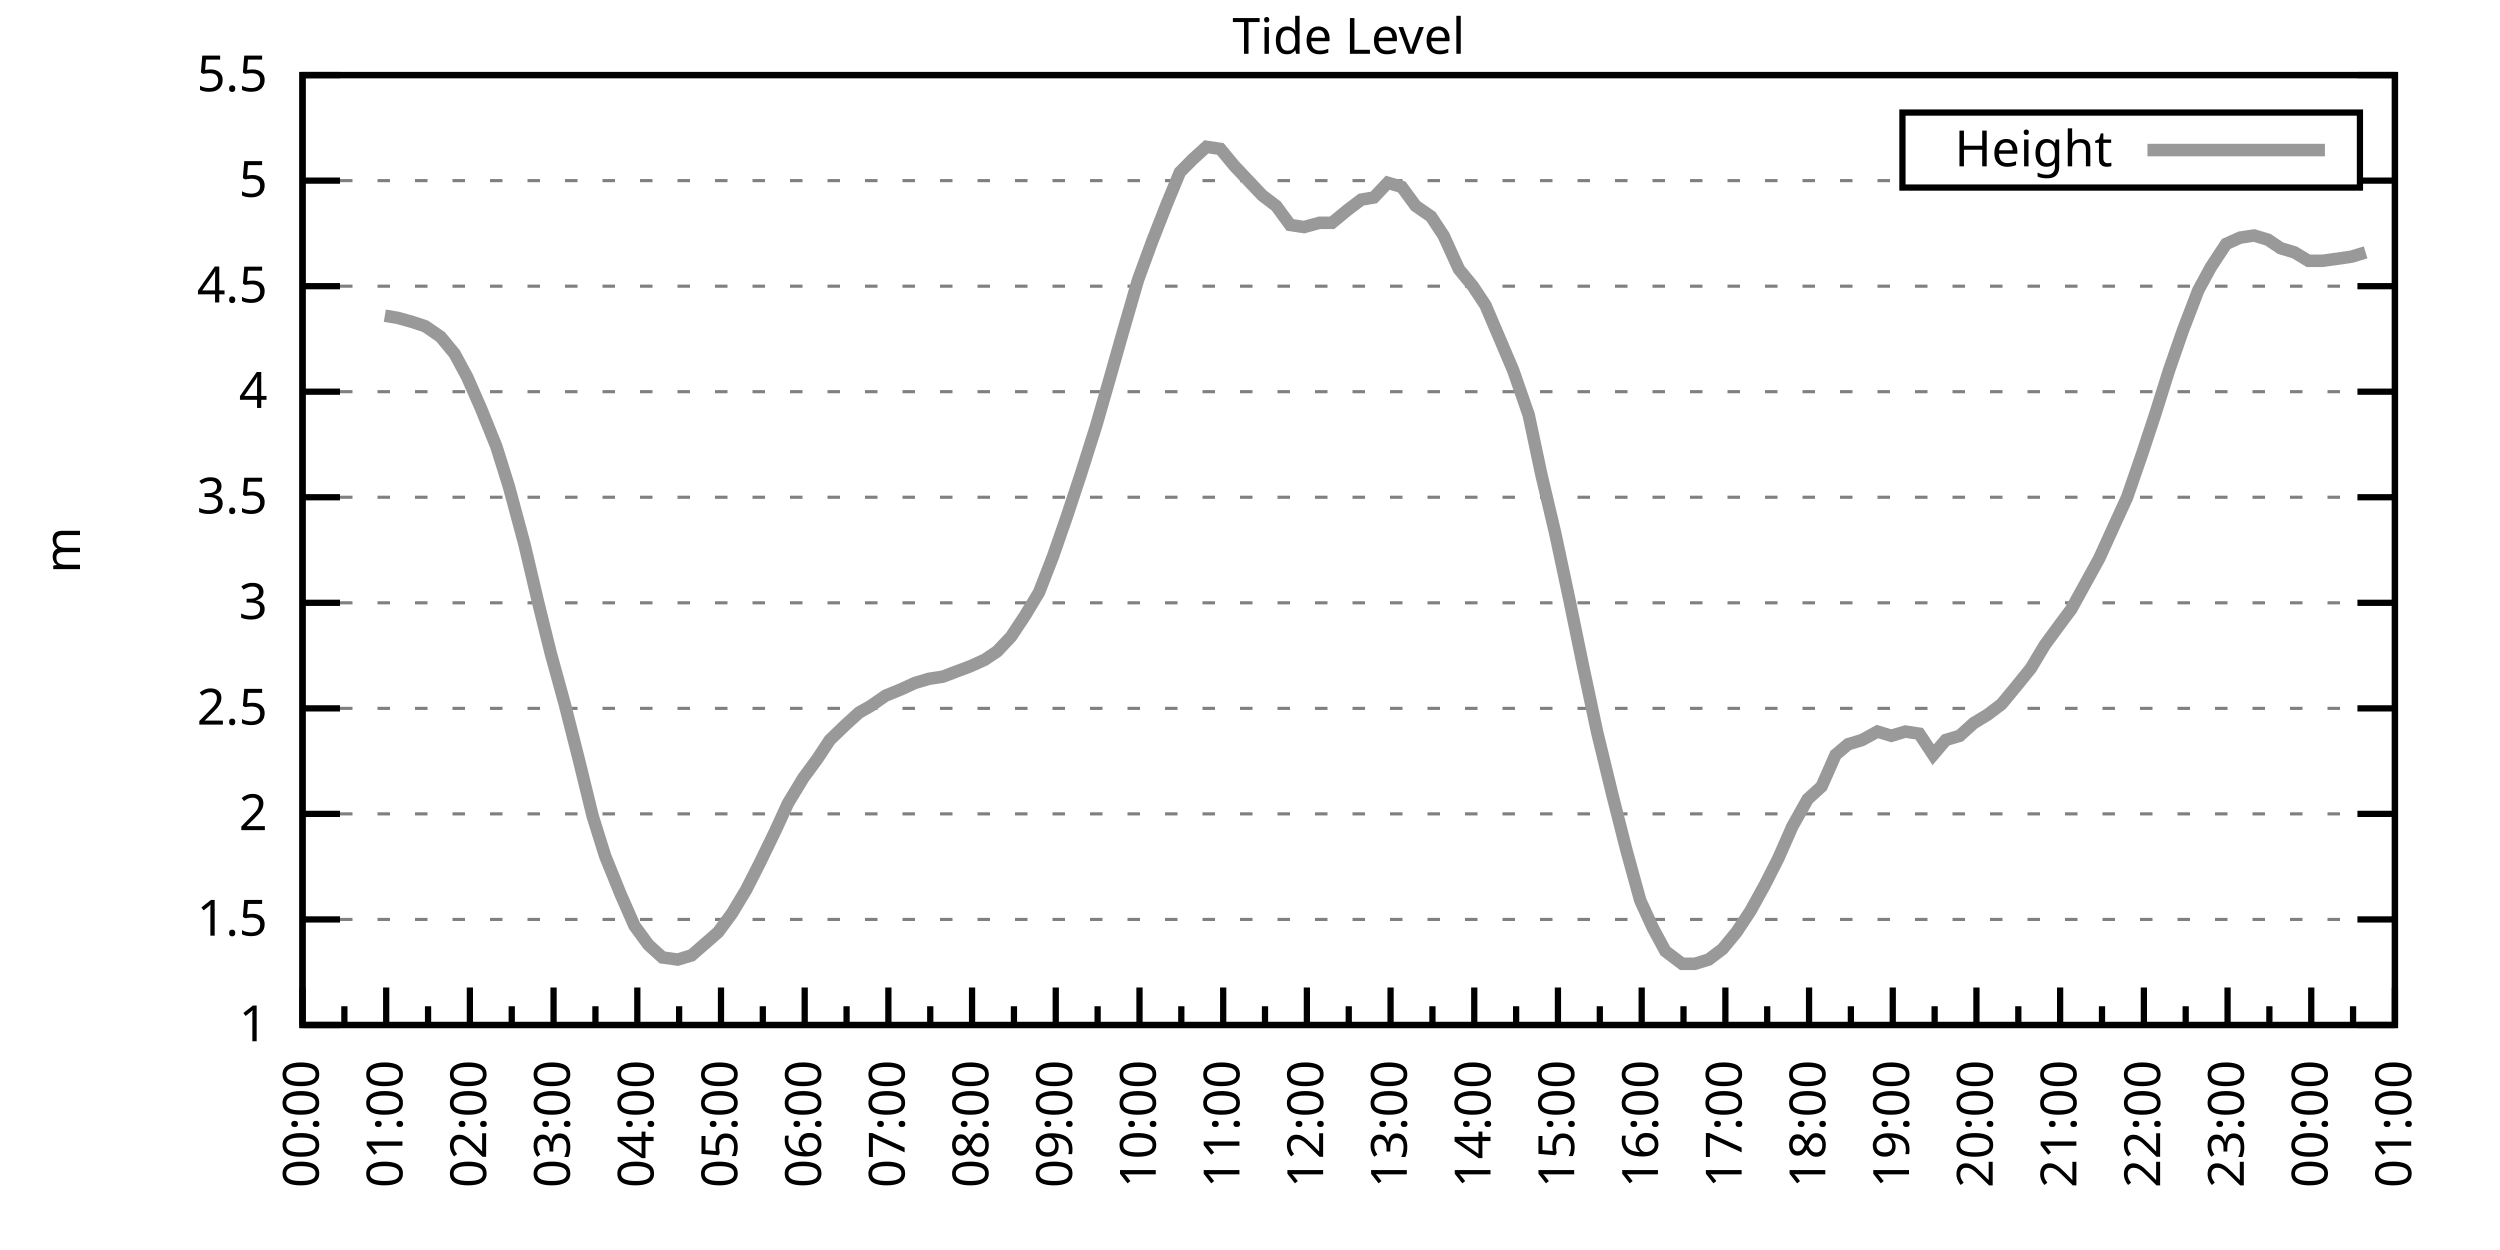
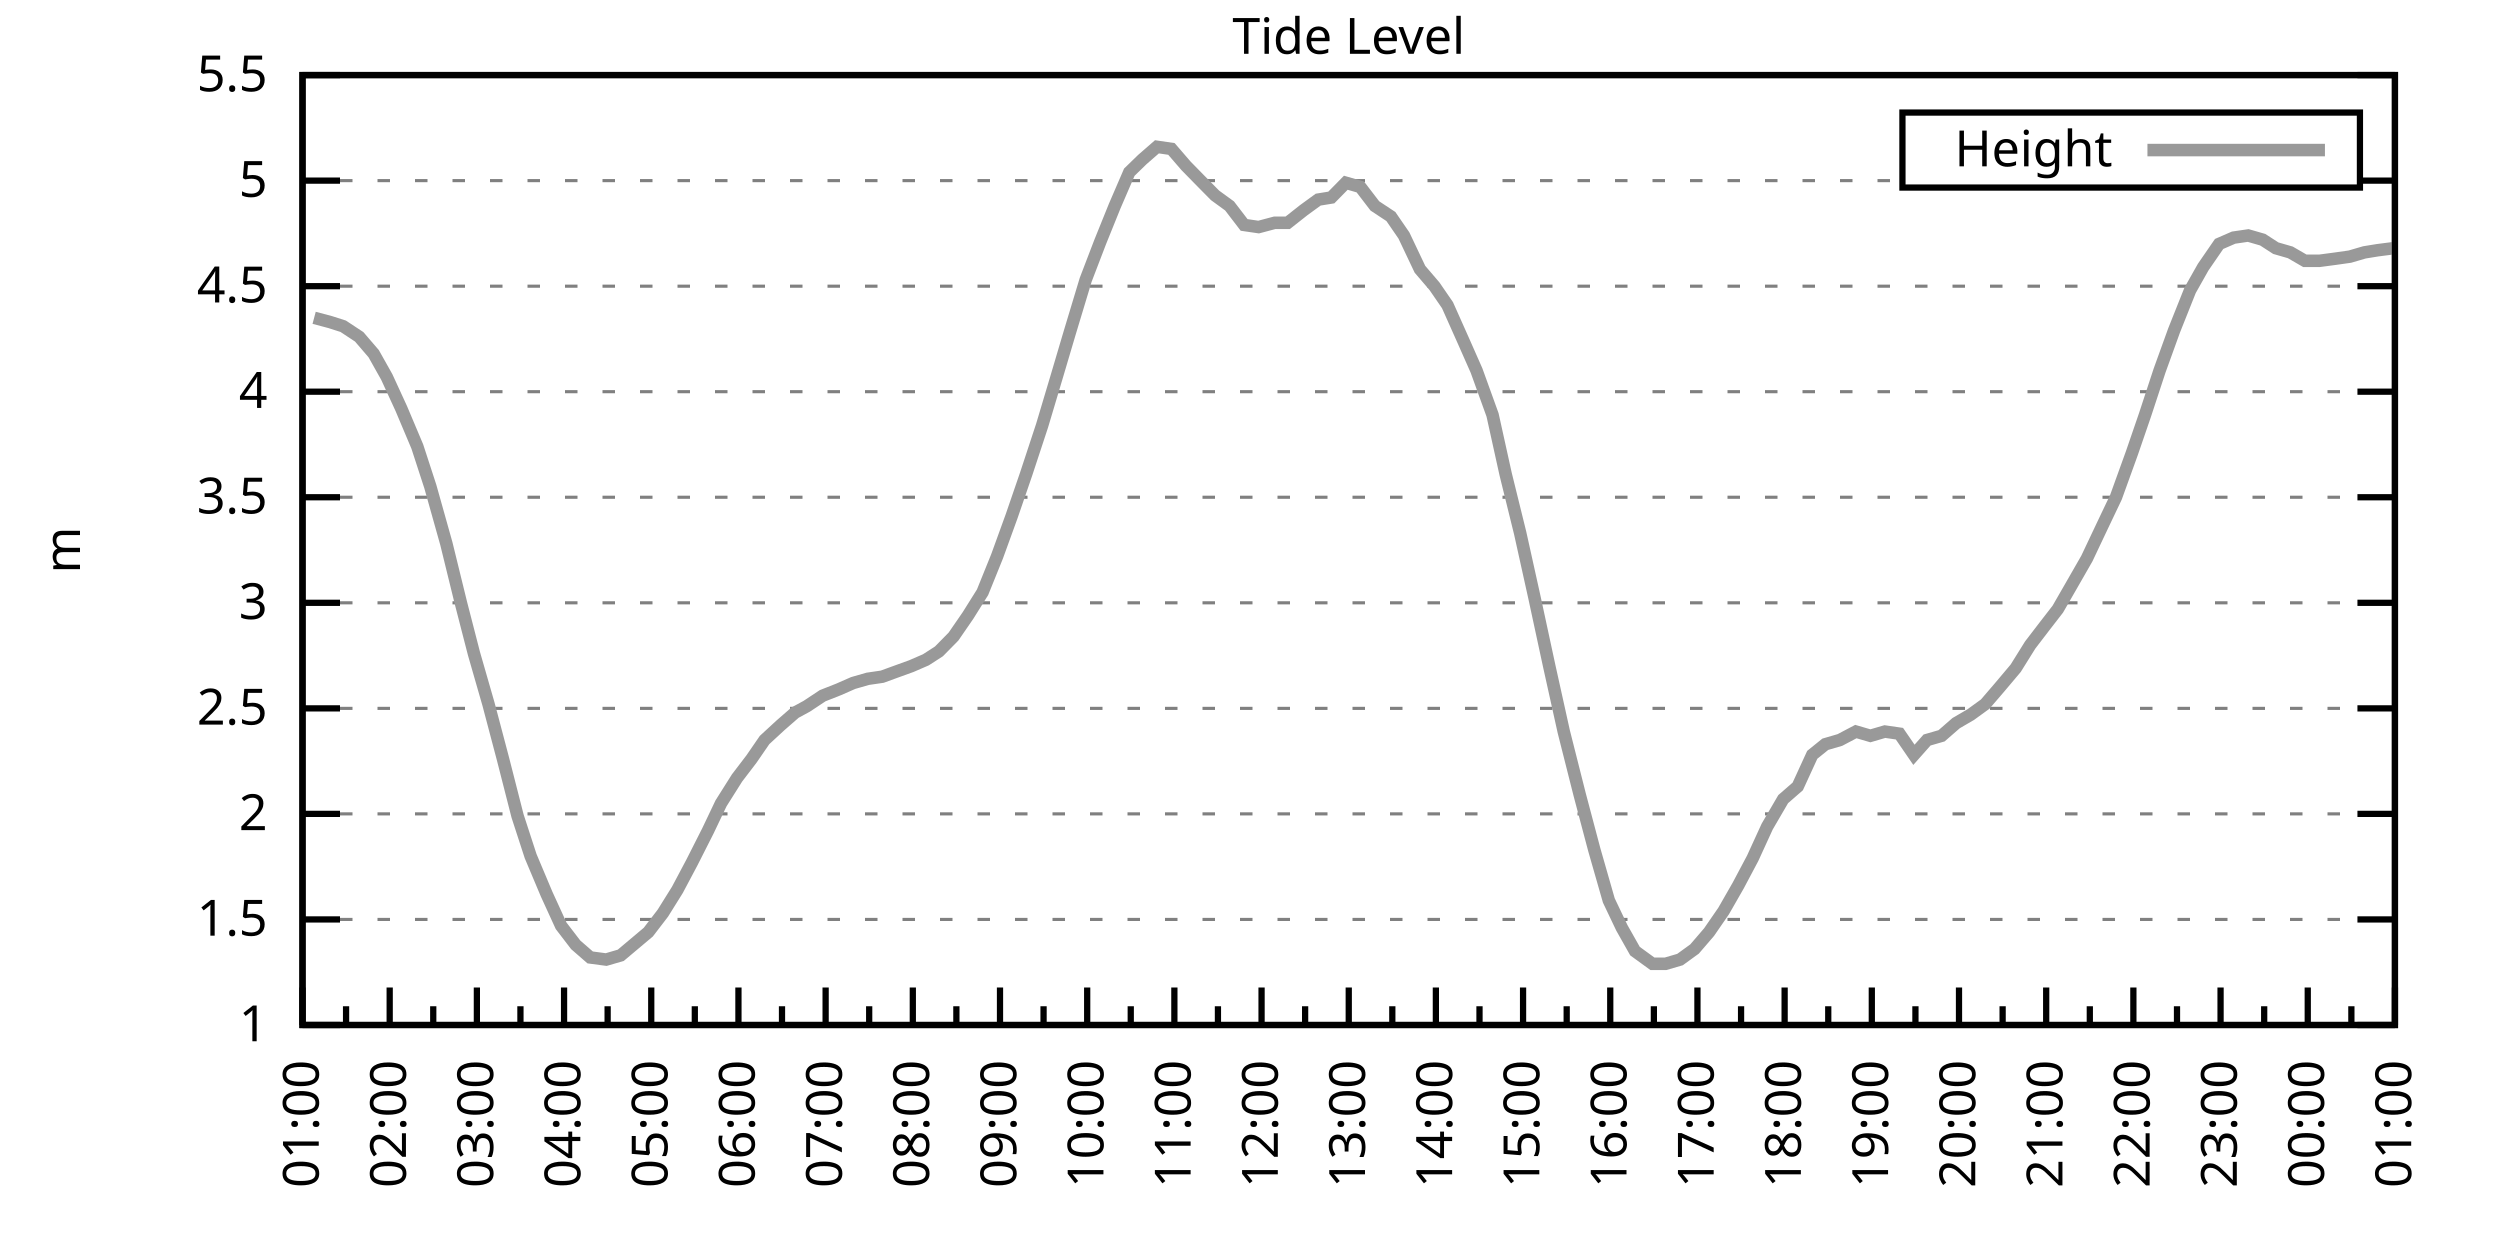
<svg xmlns="http://www.w3.org/2000/svg" xmlns:xlink="http://www.w3.org/1999/xlink" width="400" height="200" viewBox="0 0 400 200">
  <g id="gnuplot_canvas">
    <rect x="0" y="0" width="400" height="200" fill="none" />
    <defs>
      <circle id="gpDot" r="0.5" stroke-width="0.5" stroke="currentColor" />
      <path id="gpPt0" stroke-width="0.333" stroke="currentColor" d="M-1,0 h2 M0,-1 v2" />
      <path id="gpPt1" stroke-width="0.333" stroke="currentColor" d="M-1,-1 L1,1 M1,-1 L-1,1" />
      <path id="gpPt2" stroke-width="0.333" stroke="currentColor" d="M-1,0 L1,0 M0,-1 L0,1 M-1,-1 L1,1 M-1,1 L1,-1" />
      <rect id="gpPt3" stroke-width="0.333" stroke="currentColor" x="-1" y="-1" width="2" height="2" />
      <rect id="gpPt4" stroke-width="0.333" stroke="currentColor" fill="currentColor" x="-1" y="-1" width="2" height="2" />
      <circle id="gpPt5" stroke-width="0.333" stroke="currentColor" cx="0" cy="0" r="1" />
      <use xlink:href="#gpPt5" id="gpPt6" fill="currentColor" stroke="none" />
      <path id="gpPt7" stroke-width="0.333" stroke="currentColor" d="M0,-1.33 L-1.33,0.67 L1.33,0.67 z" />
      <use xlink:href="#gpPt7" id="gpPt8" fill="currentColor" stroke="none" />
      <use xlink:href="#gpPt7" id="gpPt9" stroke="currentColor" transform="rotate(180)" />
      <use xlink:href="#gpPt9" id="gpPt10" fill="currentColor" stroke="none" />
      <use xlink:href="#gpPt3" id="gpPt11" stroke="currentColor" transform="rotate(45)" />
      <use xlink:href="#gpPt11" id="gpPt12" fill="currentColor" stroke="none" />
      <path id="gpPt13" stroke-width="0.333" stroke="currentColor" d="M0,1.330 L1.265,0.411 L0.782,-1.067 L-0.782,-1.076 L-1.265,0.411 z" />
      <use xlink:href="#gpPt13" id="gpPt14" fill="currentColor" stroke="none" />
      <filter id="textbox" filterUnits="objectBoundingBox" x="0" y="0" height="1" width="1">
        <feFlood flood-color="white" flood-opacity="1" result="bgnd" />
        <feComposite in="SourceGraphic" in2="bgnd" operator="atop" />
      </filter>
      <filter id="greybox" filterUnits="objectBoundingBox" x="0" y="0" height="1" width="1">
        <feFlood flood-color="lightgrey" flood-opacity="1" result="grey" />
        <feComposite in="SourceGraphic" in2="grey" operator="atop" />
      </filter>
    </defs>
    <g fill="none" color="white" stroke="currentColor" stroke-width="1.00" stroke-linecap="butt" stroke-linejoin="miter">
</g>
    <g fill="none" color="black" stroke="currentColor" stroke-width="1.00" stroke-linecap="butt" stroke-linejoin="miter">
      <g stroke="none" shape-rendering="crispEdges">
        <polygon fill="rgb(255, 255, 255)" points="48.40,164.00 383.18,164.00 383.18,12.02 48.40,12.02 " />
      </g>
    </g>
    <g fill="none" color="black" stroke="currentColor" stroke-width="1.00" stroke-linecap="butt" stroke-linejoin="miter">
</g>
    <g fill="none" color="black" stroke="black" stroke-width="0.50" stroke-linecap="butt" stroke-linejoin="miter">
</g>
    <g fill="none" color="gray" stroke="currentColor" stroke-width="0.50" stroke-linecap="butt" stroke-linejoin="miter">
      <path stroke="gray" stroke-dasharray="2,4" class="gridline" d="M48.40,164.00 L383.19,164.00  " />
    </g>
    <g fill="none" color="gray" stroke="gray" stroke-width="1.00" stroke-linecap="butt" stroke-linejoin="miter">
</g>
    <g fill="none" color="black" stroke="currentColor" stroke-width="1.00" stroke-linecap="butt" stroke-linejoin="miter">
      <path stroke="black" d="M48.40,164.00 L54.40,164.00 M383.19,164.00 L377.19,164.00  " />
      <g transform="translate(42.80,166.60)" stroke="none" fill="black" font-family="Sans" font-size="8.00" text-anchor="end">
        <text>
          <tspan font-family="Sans"> 1</tspan>
        </text>
      </g>
    </g>
    <g fill="none" color="black" stroke="currentColor" stroke-width="1.00" stroke-linecap="butt" stroke-linejoin="miter">
</g>
    <g fill="none" color="black" stroke="black" stroke-width="0.50" stroke-linecap="butt" stroke-linejoin="miter">
</g>
    <g fill="none" color="gray" stroke="currentColor" stroke-width="0.50" stroke-linecap="butt" stroke-linejoin="miter">
      <path stroke="gray" stroke-dasharray="2,4" class="gridline" d="M48.40,147.11 L383.19,147.11  " />
    </g>
    <g fill="none" color="gray" stroke="gray" stroke-width="1.00" stroke-linecap="butt" stroke-linejoin="miter">
</g>
    <g fill="none" color="black" stroke="currentColor" stroke-width="1.00" stroke-linecap="butt" stroke-linejoin="miter">
      <path stroke="black" d="M48.40,147.11 L54.40,147.11 M383.19,147.11 L377.19,147.11  " />
      <g transform="translate(42.80,149.71)" stroke="none" fill="black" font-family="Sans" font-size="8.00" text-anchor="end">
        <text>
          <tspan font-family="Sans"> 1.5</tspan>
        </text>
      </g>
    </g>
    <g fill="none" color="black" stroke="currentColor" stroke-width="1.00" stroke-linecap="butt" stroke-linejoin="miter">
</g>
    <g fill="none" color="black" stroke="black" stroke-width="0.50" stroke-linecap="butt" stroke-linejoin="miter">
</g>
    <g fill="none" color="gray" stroke="currentColor" stroke-width="0.50" stroke-linecap="butt" stroke-linejoin="miter">
      <path stroke="gray" stroke-dasharray="2,4" class="gridline" d="M48.40,130.22 L383.19,130.22  " />
    </g>
    <g fill="none" color="gray" stroke="gray" stroke-width="1.00" stroke-linecap="butt" stroke-linejoin="miter">
</g>
    <g fill="none" color="black" stroke="currentColor" stroke-width="1.00" stroke-linecap="butt" stroke-linejoin="miter">
      <path stroke="black" d="M48.40,130.22 L54.40,130.22 M383.19,130.22 L377.19,130.22  " />
      <g transform="translate(42.80,132.82)" stroke="none" fill="black" font-family="Sans" font-size="8.00" text-anchor="end">
        <text>
          <tspan font-family="Sans"> 2</tspan>
        </text>
      </g>
    </g>
    <g fill="none" color="black" stroke="currentColor" stroke-width="1.00" stroke-linecap="butt" stroke-linejoin="miter">
</g>
    <g fill="none" color="black" stroke="black" stroke-width="0.50" stroke-linecap="butt" stroke-linejoin="miter">
</g>
    <g fill="none" color="gray" stroke="currentColor" stroke-width="0.50" stroke-linecap="butt" stroke-linejoin="miter">
      <path stroke="gray" stroke-dasharray="2,4" class="gridline" d="M48.40,113.34 L383.19,113.34  " />
    </g>
    <g fill="none" color="gray" stroke="gray" stroke-width="1.00" stroke-linecap="butt" stroke-linejoin="miter">
</g>
    <g fill="none" color="black" stroke="currentColor" stroke-width="1.00" stroke-linecap="butt" stroke-linejoin="miter">
      <path stroke="black" d="M48.40,113.34 L54.40,113.34 M383.19,113.34 L377.19,113.34  " />
      <g transform="translate(42.80,115.94)" stroke="none" fill="black" font-family="Sans" font-size="8.00" text-anchor="end">
        <text>
          <tspan font-family="Sans"> 2.5</tspan>
        </text>
      </g>
    </g>
    <g fill="none" color="black" stroke="currentColor" stroke-width="1.00" stroke-linecap="butt" stroke-linejoin="miter">
</g>
    <g fill="none" color="black" stroke="black" stroke-width="0.50" stroke-linecap="butt" stroke-linejoin="miter">
</g>
    <g fill="none" color="gray" stroke="currentColor" stroke-width="0.50" stroke-linecap="butt" stroke-linejoin="miter">
      <path stroke="gray" stroke-dasharray="2,4" class="gridline" d="M48.40,96.45 L383.19,96.45  " />
    </g>
    <g fill="none" color="gray" stroke="gray" stroke-width="1.00" stroke-linecap="butt" stroke-linejoin="miter">
</g>
    <g fill="none" color="black" stroke="currentColor" stroke-width="1.00" stroke-linecap="butt" stroke-linejoin="miter">
      <path stroke="black" d="M48.40,96.45 L54.40,96.45 M383.19,96.45 L377.19,96.45  " />
      <g transform="translate(42.80,99.05)" stroke="none" fill="black" font-family="Sans" font-size="8.00" text-anchor="end">
        <text>
          <tspan font-family="Sans"> 3</tspan>
        </text>
      </g>
    </g>
    <g fill="none" color="black" stroke="currentColor" stroke-width="1.00" stroke-linecap="butt" stroke-linejoin="miter">
</g>
    <g fill="none" color="black" stroke="black" stroke-width="0.50" stroke-linecap="butt" stroke-linejoin="miter">
</g>
    <g fill="none" color="gray" stroke="currentColor" stroke-width="0.50" stroke-linecap="butt" stroke-linejoin="miter">
      <path stroke="gray" stroke-dasharray="2,4" class="gridline" d="M48.40,79.56 L383.19,79.56  " />
    </g>
    <g fill="none" color="gray" stroke="gray" stroke-width="1.00" stroke-linecap="butt" stroke-linejoin="miter">
</g>
    <g fill="none" color="black" stroke="currentColor" stroke-width="1.00" stroke-linecap="butt" stroke-linejoin="miter">
      <path stroke="black" d="M48.40,79.56 L54.40,79.56 M383.19,79.56 L377.19,79.56  " />
      <g transform="translate(42.80,82.16)" stroke="none" fill="black" font-family="Sans" font-size="8.00" text-anchor="end">
        <text>
          <tspan font-family="Sans"> 3.5</tspan>
        </text>
      </g>
    </g>
    <g fill="none" color="black" stroke="currentColor" stroke-width="1.00" stroke-linecap="butt" stroke-linejoin="miter">
</g>
    <g fill="none" color="black" stroke="black" stroke-width="0.50" stroke-linecap="butt" stroke-linejoin="miter">
</g>
    <g fill="none" color="gray" stroke="currentColor" stroke-width="0.50" stroke-linecap="butt" stroke-linejoin="miter">
      <path stroke="gray" stroke-dasharray="2,4" class="gridline" d="M48.40,62.67 L383.19,62.67  " />
    </g>
    <g fill="none" color="gray" stroke="gray" stroke-width="1.00" stroke-linecap="butt" stroke-linejoin="miter">
</g>
    <g fill="none" color="black" stroke="currentColor" stroke-width="1.00" stroke-linecap="butt" stroke-linejoin="miter">
      <path stroke="black" d="M48.40,62.67 L54.40,62.67 M383.19,62.67 L377.19,62.67  " />
      <g transform="translate(42.80,65.27)" stroke="none" fill="black" font-family="Sans" font-size="8.00" text-anchor="end">
        <text>
          <tspan font-family="Sans"> 4</tspan>
        </text>
      </g>
    </g>
    <g fill="none" color="black" stroke="currentColor" stroke-width="1.00" stroke-linecap="butt" stroke-linejoin="miter">
</g>
    <g fill="none" color="black" stroke="black" stroke-width="0.50" stroke-linecap="butt" stroke-linejoin="miter">
</g>
    <g fill="none" color="gray" stroke="currentColor" stroke-width="0.50" stroke-linecap="butt" stroke-linejoin="miter">
      <path stroke="gray" stroke-dasharray="2,4" class="gridline" d="M48.40,45.79 L383.19,45.79  " />
    </g>
    <g fill="none" color="gray" stroke="gray" stroke-width="1.00" stroke-linecap="butt" stroke-linejoin="miter">
</g>
    <g fill="none" color="black" stroke="currentColor" stroke-width="1.00" stroke-linecap="butt" stroke-linejoin="miter">
      <path stroke="black" d="M48.40,45.79 L54.40,45.79 M383.19,45.79 L377.19,45.79  " />
      <g transform="translate(42.80,48.39)" stroke="none" fill="black" font-family="Sans" font-size="8.00" text-anchor="end">
        <text>
          <tspan font-family="Sans"> 4.5</tspan>
        </text>
      </g>
    </g>
    <g fill="none" color="black" stroke="currentColor" stroke-width="1.00" stroke-linecap="butt" stroke-linejoin="miter">
</g>
    <g fill="none" color="black" stroke="black" stroke-width="0.50" stroke-linecap="butt" stroke-linejoin="miter">
</g>
    <g fill="none" color="gray" stroke="currentColor" stroke-width="0.50" stroke-linecap="butt" stroke-linejoin="miter">
      <path stroke="gray" stroke-dasharray="2,4" class="gridline" d="M48.40,28.90 L304.39,28.90 M377.59,28.90 L383.19,28.90  " />
    </g>
    <g fill="none" color="gray" stroke="gray" stroke-width="1.00" stroke-linecap="butt" stroke-linejoin="miter">
</g>
    <g fill="none" color="black" stroke="currentColor" stroke-width="1.00" stroke-linecap="butt" stroke-linejoin="miter">
      <path stroke="black" d="M48.40,28.90 L54.40,28.90 M383.19,28.90 L377.19,28.90  " />
      <g transform="translate(42.80,31.50)" stroke="none" fill="black" font-family="Sans" font-size="8.00" text-anchor="end">
        <text>
          <tspan font-family="Sans"> 5</tspan>
        </text>
      </g>
    </g>
    <g fill="none" color="black" stroke="currentColor" stroke-width="1.00" stroke-linecap="butt" stroke-linejoin="miter">
</g>
    <g fill="none" color="black" stroke="black" stroke-width="0.50" stroke-linecap="butt" stroke-linejoin="miter">
</g>
    <g fill="none" color="gray" stroke="currentColor" stroke-width="0.50" stroke-linecap="butt" stroke-linejoin="miter">
      <path stroke="gray" stroke-dasharray="2,4" class="gridline" d="M48.40,12.01 L383.19,12.01  " />
    </g>
    <g fill="none" color="gray" stroke="gray" stroke-width="1.00" stroke-linecap="butt" stroke-linejoin="miter">
</g>
    <g fill="none" color="black" stroke="currentColor" stroke-width="1.00" stroke-linecap="butt" stroke-linejoin="miter">
      <path stroke="black" d="M48.40,12.01 L54.40,12.01 M383.19,12.01 L377.19,12.01  " />
      <g transform="translate(42.80,14.61)" stroke="none" fill="black" font-family="Sans" font-size="8.00" text-anchor="end">
        <text>
          <tspan font-family="Sans"> 5.5</tspan>
        </text>
      </g>
    </g>
    <g fill="none" color="black" stroke="currentColor" stroke-width="1.00" stroke-linecap="butt" stroke-linejoin="miter">
      <path stroke="black" d="M48.40,164.00 L48.40,158.00  " />
      <g transform="translate(51.00,169.60) rotate(270)" stroke="none" fill="black" font-family="Sans" font-size="8.00" text-anchor="end">
        <text>
+           <tspan font-family="Sans">01:00</tspan>
+         </text>
+       </g>
+     </g>
+     <g fill="none" color="black" stroke="currentColor" stroke-width="1.00" stroke-linecap="butt" stroke-linejoin="miter">
+       <path stroke="black" d="M55.37,164.00 L55.37,161.00 M62.35,164.00 L62.35,158.00  " />
+       <g transform="translate(64.95,169.60) rotate(270)" stroke="none" fill="black" font-family="Sans" font-size="8.00" text-anchor="end">
+         <text>
+           <tspan font-family="Sans">02:00</tspan>
+         </text>
+       </g>
+     </g>
+     <g fill="none" color="black" stroke="currentColor" stroke-width="1.00" stroke-linecap="butt" stroke-linejoin="miter">
+       <path stroke="black" d="M69.32,164.00 L69.32,161.00 M76.30,164.00 L76.30,158.00  " />
+       <g transform="translate(78.90,169.60) rotate(270)" stroke="none" fill="black" font-family="Sans" font-size="8.00" text-anchor="end">
+         <text>
+           <tspan font-family="Sans">03:00</tspan>
+         </text>
+       </g>
+     </g>
+     <g fill="none" color="black" stroke="currentColor" stroke-width="1.00" stroke-linecap="butt" stroke-linejoin="miter">
+       <path stroke="black" d="M83.27,164.00 L83.27,161.00 M90.25,164.00 L90.25,158.00  " />
+       <g transform="translate(92.85,169.60) rotate(270)" stroke="none" fill="black" font-family="Sans" font-size="8.00" text-anchor="end">
+         <text>
+           <tspan font-family="Sans">04:00</tspan>
+         </text>
+       </g>
+     </g>
+     <g fill="none" color="black" stroke="currentColor" stroke-width="1.00" stroke-linecap="butt" stroke-linejoin="miter">
+       <path stroke="black" d="M97.22,164.00 L97.22,161.00 M104.20,164.00 L104.20,158.00  " />
+       <g transform="translate(106.80,169.60) rotate(270)" stroke="none" fill="black" font-family="Sans" font-size="8.00" text-anchor="end">
+         <text>
+           <tspan font-family="Sans">05:00</tspan>
+         </text>
+       </g>
+     </g>
+     <g fill="none" color="black" stroke="currentColor" stroke-width="1.00" stroke-linecap="butt" stroke-linejoin="miter">
+       <path stroke="black" d="M111.17,164.00 L111.17,161.00 M118.15,164.00 L118.15,158.00  " />
+       <g transform="translate(120.75,169.60) rotate(270)" stroke="none" fill="black" font-family="Sans" font-size="8.00" text-anchor="end">
+         <text>
+           <tspan font-family="Sans">06:00</tspan>
+         </text>
+       </g>
+     </g>
+     <g fill="none" color="black" stroke="currentColor" stroke-width="1.00" stroke-linecap="butt" stroke-linejoin="miter">
+       <path stroke="black" d="M125.12,164.00 L125.12,161.00 M132.10,164.00 L132.10,158.00  " />
+       <g transform="translate(134.70,169.60) rotate(270)" stroke="none" fill="black" font-family="Sans" font-size="8.00" text-anchor="end">
+         <text>
+           <tspan font-family="Sans">07:00</tspan>
+         </text>
+       </g>
+     </g>
+     <g fill="none" color="black" stroke="currentColor" stroke-width="1.00" stroke-linecap="butt" stroke-linejoin="miter">
+       <path stroke="black" d="M139.07,164.00 L139.07,161.00 M146.05,164.00 L146.05,158.00  " />
+       <g transform="translate(148.65,169.60) rotate(270)" stroke="none" fill="black" font-family="Sans" font-size="8.00" text-anchor="end">
+         <text>
+           <tspan font-family="Sans">08:00</tspan>
+         </text>
+       </g>
+     </g>
+     <g fill="none" color="black" stroke="currentColor" stroke-width="1.00" stroke-linecap="butt" stroke-linejoin="miter">
+       <path stroke="black" d="M153.02,164.00 L153.02,161.00 M160.00,164.00 L160.00,158.00  " />
+       <g transform="translate(162.60,169.60) rotate(270)" stroke="none" fill="black" font-family="Sans" font-size="8.00" text-anchor="end">
+         <text>
+           <tspan font-family="Sans">09:00</tspan>
+         </text>
+       </g>
+     </g>
+     <g fill="none" color="black" stroke="currentColor" stroke-width="1.00" stroke-linecap="butt" stroke-linejoin="miter">
+       <path stroke="black" d="M166.97,164.00 L166.97,161.00 M173.95,164.00 L173.95,158.00  " />
+       <g transform="translate(176.55,169.60) rotate(270)" stroke="none" fill="black" font-family="Sans" font-size="8.00" text-anchor="end">
+         <text>
+           <tspan font-family="Sans">10:00</tspan>
+         </text>
+       </g>
+     </g>
+     <g fill="none" color="black" stroke="currentColor" stroke-width="1.00" stroke-linecap="butt" stroke-linejoin="miter">
+       <path stroke="black" d="M180.92,164.00 L180.92,161.00 M187.90,164.00 L187.90,158.00  " />
+       <g transform="translate(190.50,169.60) rotate(270)" stroke="none" fill="black" font-family="Sans" font-size="8.00" text-anchor="end">
+         <text>
+           <tspan font-family="Sans">11:00</tspan>
+         </text>
+       </g>
+     </g>
+     <g fill="none" color="black" stroke="currentColor" stroke-width="1.00" stroke-linecap="butt" stroke-linejoin="miter">
+       <path stroke="black" d="M194.87,164.00 L194.87,161.00 M201.85,164.00 L201.85,158.00  " />
+       <g transform="translate(204.45,169.60) rotate(270)" stroke="none" fill="black" font-family="Sans" font-size="8.00" text-anchor="end">
+         <text>
+           <tspan font-family="Sans">12:00</tspan>
+         </text>
+       </g>
+     </g>
+     <g fill="none" color="black" stroke="currentColor" stroke-width="1.00" stroke-linecap="butt" stroke-linejoin="miter">
+       <path stroke="black" d="M208.82,164.00 L208.82,161.00 M215.80,164.00 L215.80,158.00  " />
+       <g transform="translate(218.40,169.60) rotate(270)" stroke="none" fill="black" font-family="Sans" font-size="8.00" text-anchor="end">
+         <text>
+           <tspan font-family="Sans">13:00</tspan>
+         </text>
+       </g>
+     </g>
+     <g fill="none" color="black" stroke="currentColor" stroke-width="1.00" stroke-linecap="butt" stroke-linejoin="miter">
+       <path stroke="black" d="M222.77,164.00 L222.77,161.00 M229.74,164.00 L229.74,158.00  " />
+       <g transform="translate(232.34,169.60) rotate(270)" stroke="none" fill="black" font-family="Sans" font-size="8.00" text-anchor="end">
+         <text>
+           <tspan font-family="Sans">14:00</tspan>
+         </text>
+       </g>
+     </g>
+     <g fill="none" color="black" stroke="currentColor" stroke-width="1.00" stroke-linecap="butt" stroke-linejoin="miter">
+       <path stroke="black" d="M236.72,164.00 L236.72,161.00 M243.69,164.00 L243.69,158.00  " />
+       <g transform="translate(246.29,169.60) rotate(270)" stroke="none" fill="black" font-family="Sans" font-size="8.00" text-anchor="end">
+         <text>
+           <tspan font-family="Sans">15:00</tspan>
+         </text>
+       </g>
+     </g>
+     <g fill="none" color="black" stroke="currentColor" stroke-width="1.00" stroke-linecap="butt" stroke-linejoin="miter">
+       <path stroke="black" d="M250.67,164.00 L250.67,161.00 M257.64,164.00 L257.64,158.00  " />
+       <g transform="translate(260.24,169.60) rotate(270)" stroke="none" fill="black" font-family="Sans" font-size="8.00" text-anchor="end">
+         <text>
+           <tspan font-family="Sans">16:00</tspan>
+         </text>
+       </g>
+     </g>
+     <g fill="none" color="black" stroke="currentColor" stroke-width="1.00" stroke-linecap="butt" stroke-linejoin="miter">
+       <path stroke="black" d="M264.62,164.00 L264.62,161.00 M271.59,164.00 L271.59,158.00  " />
+       <g transform="translate(274.19,169.60) rotate(270)" stroke="none" fill="black" font-family="Sans" font-size="8.00" text-anchor="end">
+         <text>
+           <tspan font-family="Sans">17:00</tspan>
+         </text>
+       </g>
+     </g>
+     <g fill="none" color="black" stroke="currentColor" stroke-width="1.00" stroke-linecap="butt" stroke-linejoin="miter">
+       <path stroke="black" d="M278.57,164.00 L278.57,161.00 M285.54,164.00 L285.54,158.00  " />
+       <g transform="translate(288.14,169.60) rotate(270)" stroke="none" fill="black" font-family="Sans" font-size="8.00" text-anchor="end">
+         <text>
+           <tspan font-family="Sans">18:00</tspan>
+         </text>
+       </g>
+     </g>
+     <g fill="none" color="black" stroke="currentColor" stroke-width="1.00" stroke-linecap="butt" stroke-linejoin="miter">
+       <path stroke="black" d="M292.52,164.00 L292.52,161.00 M299.49,164.00 L299.49,158.00  " />
+       <g transform="translate(302.09,169.60) rotate(270)" stroke="none" fill="black" font-family="Sans" font-size="8.00" text-anchor="end">
+         <text>
+           <tspan font-family="Sans">19:00</tspan>
+         </text>
+       </g>
+     </g>
+     <g fill="none" color="black" stroke="currentColor" stroke-width="1.00" stroke-linecap="butt" stroke-linejoin="miter">
+       <path stroke="black" d="M306.47,164.00 L306.47,161.00 M313.44,164.00 L313.44,158.00  " />
+       <g transform="translate(316.04,169.60) rotate(270)" stroke="none" fill="black" font-family="Sans" font-size="8.00" text-anchor="end">
+         <text>
+           <tspan font-family="Sans">20:00</tspan>
+         </text>
+       </g>
+     </g>
+     <g fill="none" color="black" stroke="currentColor" stroke-width="1.00" stroke-linecap="butt" stroke-linejoin="miter">
+       <path stroke="black" d="M320.42,164.00 L320.42,161.00 M327.39,164.00 L327.39,158.00  " />
+       <g transform="translate(329.99,169.60) rotate(270)" stroke="none" fill="black" font-family="Sans" font-size="8.00" text-anchor="end">
+         <text>
+           <tspan font-family="Sans">21:00</tspan>
+         </text>
+       </g>
+     </g>
+     <g fill="none" color="black" stroke="currentColor" stroke-width="1.00" stroke-linecap="butt" stroke-linejoin="miter">
+       <path stroke="black" d="M334.37,164.00 L334.37,161.00 M341.34,164.00 L341.34,158.00  " />
+       <g transform="translate(343.94,169.60) rotate(270)" stroke="none" fill="black" font-family="Sans" font-size="8.00" text-anchor="end">
+         <text>
+           <tspan font-family="Sans">22:00</tspan>
+         </text>
+       </g>
+     </g>
+     <g fill="none" color="black" stroke="currentColor" stroke-width="1.00" stroke-linecap="butt" stroke-linejoin="miter">
+       <path stroke="black" d="M348.32,164.00 L348.32,161.00 M355.29,164.00 L355.29,158.00  " />
+       <g transform="translate(357.89,169.60) rotate(270)" stroke="none" fill="black" font-family="Sans" font-size="8.00" text-anchor="end">
+         <text>
+           <tspan font-family="Sans">23:00</tspan>
+         </text>
+       </g>
+     </g>
+     <g fill="none" color="black" stroke="currentColor" stroke-width="1.00" stroke-linecap="butt" stroke-linejoin="miter">
+       <path stroke="black" d="M362.27,164.00 L362.27,161.00 M369.24,164.00 L369.24,158.00  " />
+       <g transform="translate(371.84,169.60) rotate(270)" stroke="none" fill="black" font-family="Sans" font-size="8.00" text-anchor="end">
+         <text>
          <tspan font-family="Sans">00:00</tspan>
        </text>
      </g>
    </g>
    <g fill="none" color="black" stroke="currentColor" stroke-width="1.00" stroke-linecap="butt" stroke-linejoin="miter">
-       <path stroke="black" d="M55.10,164.00 L55.10,161.00 M61.79,164.00 L61.79,158.00  " />
-       <g transform="translate(64.39,169.60) rotate(270)" stroke="none" fill="black" font-family="Sans" font-size="8.00" text-anchor="end">
-         <text>
-           <tspan font-family="Sans">01:00</tspan>
-         </text>
-       </g>
-     </g>
-     <g fill="none" color="black" stroke="currentColor" stroke-width="1.00" stroke-linecap="butt" stroke-linejoin="miter">
-       <path stroke="black" d="M68.49,164.00 L68.49,161.00 M75.18,164.00 L75.18,158.00  " />
-       <g transform="translate(77.78,169.60) rotate(270)" stroke="none" fill="black" font-family="Sans" font-size="8.00" text-anchor="end">
-         <text>
-           <tspan font-family="Sans">02:00</tspan>
-         </text>
-       </g>
-     </g>
-     <g fill="none" color="black" stroke="currentColor" stroke-width="1.00" stroke-linecap="butt" stroke-linejoin="miter">
-       <path stroke="black" d="M81.88,164.00 L81.88,161.00 M88.57,164.00 L88.57,158.00  " />
-       <g transform="translate(91.17,169.60) rotate(270)" stroke="none" fill="black" font-family="Sans" font-size="8.00" text-anchor="end">
-         <text>
-           <tspan font-family="Sans">03:00</tspan>
-         </text>
-       </g>
-     </g>
-     <g fill="none" color="black" stroke="currentColor" stroke-width="1.00" stroke-linecap="butt" stroke-linejoin="miter">
-       <path stroke="black" d="M95.27,164.00 L95.27,161.00 M101.97,164.00 L101.97,158.00  " />
-       <g transform="translate(104.57,169.60) rotate(270)" stroke="none" fill="black" font-family="Sans" font-size="8.00" text-anchor="end">
-         <text>
-           <tspan font-family="Sans">04:00</tspan>
-         </text>
-       </g>
-     </g>
-     <g fill="none" color="black" stroke="currentColor" stroke-width="1.00" stroke-linecap="butt" stroke-linejoin="miter">
-       <path stroke="black" d="M108.66,164.00 L108.66,161.00 M115.36,164.00 L115.36,158.00  " />
-       <g transform="translate(117.96,169.60) rotate(270)" stroke="none" fill="black" font-family="Sans" font-size="8.00" text-anchor="end">
-         <text>
-           <tspan font-family="Sans">05:00</tspan>
-         </text>
-       </g>
-     </g>
-     <g fill="none" color="black" stroke="currentColor" stroke-width="1.00" stroke-linecap="butt" stroke-linejoin="miter">
-       <path stroke="black" d="M122.05,164.00 L122.05,161.00 M128.75,164.00 L128.75,158.00  " />
-       <g transform="translate(131.35,169.60) rotate(270)" stroke="none" fill="black" font-family="Sans" font-size="8.00" text-anchor="end">
-         <text>
-           <tspan font-family="Sans">06:00</tspan>
-         </text>
-       </g>
-     </g>
-     <g fill="none" color="black" stroke="currentColor" stroke-width="1.00" stroke-linecap="butt" stroke-linejoin="miter">
-       <path stroke="black" d="M135.45,164.00 L135.45,161.00 M142.14,164.00 L142.14,158.00  " />
-       <g transform="translate(144.74,169.60) rotate(270)" stroke="none" fill="black" font-family="Sans" font-size="8.00" text-anchor="end">
-         <text>
-           <tspan font-family="Sans">07:00</tspan>
-         </text>
-       </g>
-     </g>
-     <g fill="none" color="black" stroke="currentColor" stroke-width="1.00" stroke-linecap="butt" stroke-linejoin="miter">
-       <path stroke="black" d="M148.84,164.00 L148.84,161.00 M155.53,164.00 L155.53,158.00  " />
-       <g transform="translate(158.13,169.60) rotate(270)" stroke="none" fill="black" font-family="Sans" font-size="8.00" text-anchor="end">
-         <text>
-           <tspan font-family="Sans">08:00</tspan>
-         </text>
-       </g>
-     </g>
-     <g fill="none" color="black" stroke="currentColor" stroke-width="1.00" stroke-linecap="butt" stroke-linejoin="miter">
-       <path stroke="black" d="M162.23,164.00 L162.23,161.00 M168.92,164.00 L168.92,158.00  " />
-       <g transform="translate(171.52,169.60) rotate(270)" stroke="none" fill="black" font-family="Sans" font-size="8.00" text-anchor="end">
-         <text>
-           <tspan font-family="Sans">09:00</tspan>
-         </text>
-       </g>
-     </g>
-     <g fill="none" color="black" stroke="currentColor" stroke-width="1.00" stroke-linecap="butt" stroke-linejoin="miter">
-       <path stroke="black" d="M175.62,164.00 L175.62,161.00 M182.32,164.00 L182.32,158.00  " />
-       <g transform="translate(184.92,169.60) rotate(270)" stroke="none" fill="black" font-family="Sans" font-size="8.00" text-anchor="end">
-         <text>
-           <tspan font-family="Sans">10:00</tspan>
-         </text>
-       </g>
-     </g>
-     <g fill="none" color="black" stroke="currentColor" stroke-width="1.00" stroke-linecap="butt" stroke-linejoin="miter">
-       <path stroke="black" d="M189.01,164.00 L189.01,161.00 M195.71,164.00 L195.71,158.00  " />
-       <g transform="translate(198.31,169.60) rotate(270)" stroke="none" fill="black" font-family="Sans" font-size="8.00" text-anchor="end">
-         <text>
-           <tspan font-family="Sans">11:00</tspan>
-         </text>
-       </g>
-     </g>
-     <g fill="none" color="black" stroke="currentColor" stroke-width="1.00" stroke-linecap="butt" stroke-linejoin="miter">
-       <path stroke="black" d="M202.40,164.00 L202.40,161.00 M209.10,164.00 L209.10,158.00  " />
-       <g transform="translate(211.70,169.60) rotate(270)" stroke="none" fill="black" font-family="Sans" font-size="8.00" text-anchor="end">
-         <text>
-           <tspan font-family="Sans">12:00</tspan>
-         </text>
-       </g>
-     </g>
-     <g fill="none" color="black" stroke="currentColor" stroke-width="1.00" stroke-linecap="butt" stroke-linejoin="miter">
-       <path stroke="black" d="M215.80,164.00 L215.80,161.00 M222.49,164.00 L222.49,158.00  " />
-       <g transform="translate(225.09,169.60) rotate(270)" stroke="none" fill="black" font-family="Sans" font-size="8.00" text-anchor="end">
-         <text>
-           <tspan font-family="Sans">13:00</tspan>
-         </text>
-       </g>
-     </g>
-     <g fill="none" color="black" stroke="currentColor" stroke-width="1.00" stroke-linecap="butt" stroke-linejoin="miter">
-       <path stroke="black" d="M229.19,164.00 L229.19,161.00 M235.88,164.00 L235.88,158.00  " />
-       <g transform="translate(238.48,169.60) rotate(270)" stroke="none" fill="black" font-family="Sans" font-size="8.00" text-anchor="end">
-         <text>
-           <tspan font-family="Sans">14:00</tspan>
-         </text>
-       </g>
-     </g>
-     <g fill="none" color="black" stroke="currentColor" stroke-width="1.00" stroke-linecap="butt" stroke-linejoin="miter">
-       <path stroke="black" d="M242.58,164.00 L242.58,161.00 M249.27,164.00 L249.27,158.00  " />
-       <g transform="translate(251.87,169.60) rotate(270)" stroke="none" fill="black" font-family="Sans" font-size="8.00" text-anchor="end">
-         <text>
-           <tspan font-family="Sans">15:00</tspan>
-         </text>
-       </g>
-     </g>
-     <g fill="none" color="black" stroke="currentColor" stroke-width="1.00" stroke-linecap="butt" stroke-linejoin="miter">
-       <path stroke="black" d="M255.97,164.00 L255.97,161.00 M262.67,164.00 L262.67,158.00  " />
-       <g transform="translate(265.27,169.60) rotate(270)" stroke="none" fill="black" font-family="Sans" font-size="8.00" text-anchor="end">
-         <text>
-           <tspan font-family="Sans">16:00</tspan>
-         </text>
-       </g>
-     </g>
-     <g fill="none" color="black" stroke="currentColor" stroke-width="1.00" stroke-linecap="butt" stroke-linejoin="miter">
-       <path stroke="black" d="M269.36,164.00 L269.36,161.00 M276.06,164.00 L276.06,158.00  " />
-       <g transform="translate(278.66,169.60) rotate(270)" stroke="none" fill="black" font-family="Sans" font-size="8.00" text-anchor="end">
-         <text>
-           <tspan font-family="Sans">17:00</tspan>
-         </text>
-       </g>
-     </g>
-     <g fill="none" color="black" stroke="currentColor" stroke-width="1.00" stroke-linecap="butt" stroke-linejoin="miter">
-       <path stroke="black" d="M282.75,164.00 L282.75,161.00 M289.45,164.00 L289.45,158.00  " />
-       <g transform="translate(292.05,169.60) rotate(270)" stroke="none" fill="black" font-family="Sans" font-size="8.00" text-anchor="end">
-         <text>
-           <tspan font-family="Sans">18:00</tspan>
-         </text>
-       </g>
-     </g>
-     <g fill="none" color="black" stroke="currentColor" stroke-width="1.00" stroke-linecap="butt" stroke-linejoin="miter">
-       <path stroke="black" d="M296.14,164.00 L296.14,161.00 M302.84,164.00 L302.84,158.00  " />
-       <g transform="translate(305.44,169.60) rotate(270)" stroke="none" fill="black" font-family="Sans" font-size="8.00" text-anchor="end">
-         <text>
-           <tspan font-family="Sans">19:00</tspan>
-         </text>
-       </g>
-     </g>
-     <g fill="none" color="black" stroke="currentColor" stroke-width="1.00" stroke-linecap="butt" stroke-linejoin="miter">
-       <path stroke="black" d="M309.54,164.00 L309.54,161.00 M316.23,164.00 L316.23,158.00  " />
-       <g transform="translate(318.83,169.60) rotate(270)" stroke="none" fill="black" font-family="Sans" font-size="8.00" text-anchor="end">
-         <text>
-           <tspan font-family="Sans">20:00</tspan>
-         </text>
-       </g>
-     </g>
-     <g fill="none" color="black" stroke="currentColor" stroke-width="1.00" stroke-linecap="butt" stroke-linejoin="miter">
-       <path stroke="black" d="M322.93,164.00 L322.93,161.00 M329.62,164.00 L329.62,158.00  " />
-       <g transform="translate(332.22,169.60) rotate(270)" stroke="none" fill="black" font-family="Sans" font-size="8.00" text-anchor="end">
-         <text>
-           <tspan font-family="Sans">21:00</tspan>
-         </text>
-       </g>
-     </g>
-     <g fill="none" color="black" stroke="currentColor" stroke-width="1.00" stroke-linecap="butt" stroke-linejoin="miter">
-       <path stroke="black" d="M336.32,164.00 L336.32,161.00 M343.02,164.00 L343.02,158.00  " />
-       <g transform="translate(345.62,169.60) rotate(270)" stroke="none" fill="black" font-family="Sans" font-size="8.00" text-anchor="end">
-         <text>
-           <tspan font-family="Sans">22:00</tspan>
-         </text>
-       </g>
-     </g>
-     <g fill="none" color="black" stroke="currentColor" stroke-width="1.00" stroke-linecap="butt" stroke-linejoin="miter">
-       <path stroke="black" d="M349.71,164.00 L349.71,161.00 M356.41,164.00 L356.41,158.00  " />
-       <g transform="translate(359.01,169.60) rotate(270)" stroke="none" fill="black" font-family="Sans" font-size="8.00" text-anchor="end">
-         <text>
-           <tspan font-family="Sans">23:00</tspan>
-         </text>
-       </g>
-     </g>
-     <g fill="none" color="black" stroke="currentColor" stroke-width="1.00" stroke-linecap="butt" stroke-linejoin="miter">
-       <path stroke="black" d="M363.10,164.00 L363.10,161.00 M369.80,164.00 L369.80,158.00  " />
-       <g transform="translate(372.40,169.60) rotate(270)" stroke="none" fill="black" font-family="Sans" font-size="8.00" text-anchor="end">
-         <text>
-           <tspan font-family="Sans">00:00</tspan>
-         </text>
-       </g>
-     </g>
-     <g fill="none" color="black" stroke="currentColor" stroke-width="1.00" stroke-linecap="butt" stroke-linejoin="miter">
-       <path stroke="black" d="M376.49,164.00 L376.49,161.00 M383.19,164.00 L383.19,158.00  " />
+       <path stroke="black" d="M376.22,164.00 L376.22,161.00 M383.19,164.00 L383.19,158.00  " />
      <g transform="translate(385.79,169.60) rotate(270)" stroke="none" fill="black" font-family="Sans" font-size="8.00" text-anchor="end">
        <text>
          <tspan font-family="Sans">01:00</tspan>
        </text>
      </g>
    </g>
    <g fill="none" color="black" stroke="currentColor" stroke-width="1.00" stroke-linecap="butt" stroke-linejoin="miter">
</g>
    <g fill="none" color="black" stroke="currentColor" stroke-width="1.00" stroke-linecap="butt" stroke-linejoin="miter">
      <path stroke="black" d="M48.40,12.01 L48.40,164.00 L383.19,164.00 L383.19,12.01 L48.40,12.01 Z  " />
    </g>
    <g fill="none" color="black" stroke="currentColor" stroke-width="1.00" stroke-linecap="butt" stroke-linejoin="miter">
      <g transform="translate(12.80,88.01) rotate(270)" stroke="none" fill="black" font-family="Sans" font-size="8.00" text-anchor="middle">
        <text>
          <tspan font-family="Sans">m</tspan>
        </text>
      </g>
    </g>
    <g fill="none" color="black" stroke="currentColor" stroke-width="1.00" stroke-linecap="butt" stroke-linejoin="miter">
</g>
    <g fill="none" color="black" stroke="currentColor" stroke-width="1.00" stroke-linecap="butt" stroke-linejoin="miter">
      <path stroke="black" d="M304.39,30.01 L304.39,18.01 L377.59,18.01 L377.59,30.01 L304.39,30.01 Z  " />
    </g>
    <g id="Tide_level_plot_1">
      <g fill="none" color="white" stroke="black" stroke-width="2.00" stroke-linecap="butt" stroke-linejoin="miter">
</g>
      <g fill="none" color="black" stroke="currentColor" stroke-width="2.00" stroke-linecap="butt" stroke-linejoin="miter">
        <g transform="translate(337.99,26.61)" stroke="none" fill="black" font-family="Sans" font-size="8.00" text-anchor="end">
          <text>
            <tspan font-family="Sans">Height</tspan>
          </text>
        </g>
      </g>
      <g fill="none" color="black" stroke="currentColor" stroke-width="2.00" stroke-linecap="butt" stroke-linejoin="miter">
-         <path stroke="rgb(153, 153, 153)" d="M343.59,24.01 L371.99,24.01 M61.57,50.51 L63.58,50.85 L66.03,51.53 L68.04,52.20 L70.50,53.89 L72.73,56.59   L74.74,60.31 L76.97,65.38 L79.42,71.45 L81.43,77.87 L83.89,86.99 L86.12,96.45 L88.13,104.56 L90.36,112.66   L92.59,121.44 L94.82,130.56 L96.83,136.98 L99.29,143.06 L101.52,148.13 L103.75,151.17 L105.98,153.19 L108.44,153.53   L110.67,152.85 L114.91,149.14 L117.14,146.10 L119.38,142.38 L121.61,137.99 L124.06,132.93 L126.07,128.54 L128.53,124.48   L130.76,121.44 L132.77,118.40 L135.22,116.04 L137.45,114.01 L139.24,113.00 L141.69,111.31 L144.15,110.30 L146.38,109.28   L148.61,108.61 L150.85,108.27 L152.63,107.59 L155.31,106.58 L157.54,105.57 L159.55,104.22 L161.78,101.85 L164.01,98.48   L166.25,94.76 L168.48,89.02 L170.71,82.60 L172.94,75.85 L175.40,68.08 L177.63,60.31 L179.64,53.22 L182.09,44.77   L184.32,38.69 L186.56,32.95 L188.79,27.55 L190.80,25.52 L193.03,23.49 L195.26,23.83 L197.49,26.53 L199.73,28.90   L201.96,31.26 L204.19,32.95 L206.42,35.99 L208.65,36.33 L211.11,35.65 L213.12,35.65 L215.57,33.63 L217.80,31.94   L219.81,31.60 L222.04,29.24 L224.28,29.91 L226.51,32.95 L228.96,34.64 L230.97,37.68 L233.43,43.08 L235.66,45.79   L237.67,48.83 L240.12,54.57 L242.13,59.30 L244.59,66.39 L246.60,75.85 L248.83,85.30 L251.06,95.77 L253.29,106.58   L255.52,117.05 L257.98,127.18 L260.21,135.97 L262.44,144.07 L264.45,148.46 L266.46,152.18 L269.14,154.21 L271.15,154.21   L273.38,153.53 L275.61,151.84 L277.84,149.14 L280.07,145.76 L282.31,141.71 L284.54,137.32 L286.77,132.25 L289.23,127.86   L291.46,125.83 L293.69,120.77 L295.70,119.08 L297.93,118.40 L300.39,117.05 L302.62,117.73 L304.85,117.05 L307.08,117.39   L309.31,120.77 L311.32,118.40 L313.55,117.73 L315.79,115.70 L318.02,114.35 L320.25,112.66 L322.48,109.96 L324.94,106.92   L327.17,103.20 L329.40,100.16 L331.41,97.46 L333.64,93.41 L335.87,89.36 L338.33,83.95 L340.34,79.56 L342.79,72.47   L344.80,66.39 L347.03,59.30 L349.26,52.88 L351.72,46.46 L353.73,42.75 L356.18,39.03 L358.42,38.02 L360.65,37.68   L362.88,38.35 L364.89,39.71 L367.12,40.38 L369.35,41.73 L371.58,41.73 L374.04,41.39 L376.27,41.06 L378.50,40.38    " />
+         <path stroke="rgb(153, 153, 153)" d="M343.59,24.01 L371.99,24.01 M50.26,50.85 L52.82,51.53 L54.91,52.20 L57.47,53.89 L59.79,56.59 L61.88,60.31   L64.21,65.38 L66.77,71.45 L68.86,77.87 L71.42,86.99 L73.74,96.45 L75.83,104.56 L78.16,112.66 L80.48,121.44   L82.81,130.56 L84.90,136.98 L87.46,143.06 L89.78,148.13 L92.11,151.17 L94.43,153.19 L96.99,153.53 L99.32,152.85   L103.73,149.14 L106.06,146.10 L108.38,142.38 L110.71,137.99 L113.27,132.93 L115.36,128.54 L117.92,124.48 L120.24,121.44   L122.33,118.40 L124.89,116.04 L127.22,114.01 L129.08,113.00 L131.63,111.31 L134.19,110.30 L136.51,109.28 L138.84,108.61   L141.16,108.27 L143.02,107.59 L145.81,106.58 L148.14,105.57 L150.23,104.22 L152.56,101.85 L154.88,98.48 L157.21,94.76   L159.53,89.02 L161.86,82.60 L164.18,75.85 L166.74,68.08 L169.06,60.31 L171.16,53.22 L173.71,44.77 L176.04,38.69   L178.36,32.95 L180.69,27.55 L182.78,25.52 L185.11,23.49 L187.43,23.83 L189.76,26.53 L192.08,28.90 L194.41,31.26   L196.73,32.95 L199.06,35.99 L201.38,36.33 L203.94,35.65 L206.03,35.65 L208.59,33.63 L210.91,31.94 L213.01,31.60   L215.33,29.24 L217.65,29.91 L219.98,32.95 L222.54,34.64 L224.63,37.68 L227.19,43.08 L229.51,45.79 L231.60,48.83   L234.16,54.57 L236.25,59.30 L238.81,66.39 L240.90,75.85 L243.23,85.30 L245.55,95.77 L247.88,106.58 L250.20,117.05   L252.76,127.18 L255.09,135.97 L257.41,144.07 L259.50,148.46 L261.60,152.18 L264.39,154.21 L266.48,154.21 L268.80,153.53   L271.13,151.84 L273.45,149.14 L275.78,145.76 L278.10,141.71 L280.43,137.32 L282.75,132.25 L285.31,127.86 L287.64,125.83   L289.96,120.77 L292.05,119.08 L294.38,118.40 L296.94,117.05 L299.26,117.73 L301.58,117.05 L303.91,117.39 L306.23,120.77   L308.33,118.40 L310.65,117.73 L312.98,115.70 L315.30,114.35 L317.63,112.66 L319.95,109.96 L322.51,106.92 L324.83,103.20   L327.16,100.16 L329.25,97.46 L331.58,93.41 L333.90,89.36 L336.46,83.95 L338.55,79.56 L341.11,72.47 L343.20,66.39   L345.53,59.30 L347.85,52.88 L350.41,46.46 L352.50,42.75 L355.06,39.03 L357.38,38.02 L359.71,37.68 L362.03,38.35   L364.13,39.71 L366.45,40.38 L368.78,41.73 L371.10,41.73 L373.66,41.39 L375.98,41.06 L378.31,40.38 L380.40,40.04   L382.96,39.71  " />
      </g>
    </g>
    <g fill="none" color="black" stroke="currentColor" stroke-width="2.00" stroke-linecap="butt" stroke-linejoin="miter">
</g>
    <g fill="none" color="black" stroke="black" stroke-width="1.00" stroke-linecap="butt" stroke-linejoin="miter">
</g>
    <g fill="none" color="black" stroke="currentColor" stroke-width="1.00" stroke-linecap="butt" stroke-linejoin="miter">
      <path stroke="black" d="M48.40,12.01 L48.40,164.00 L383.19,164.00 L383.19,12.01 L48.40,12.01 Z  " />
    </g>
    <g fill="none" color="black" stroke="currentColor" stroke-width="1.00" stroke-linecap="butt" stroke-linejoin="miter">
      <g transform="translate(215.79,8.61)" stroke="none" fill="black" font-family="Sans" font-size="8.00" text-anchor="middle">
        <text>
          <tspan font-family="Sans">Tide Level</tspan>
        </text>
      </g>
    </g>
    <g fill="none" color="black" stroke="currentColor" stroke-width="1.00" stroke-linecap="butt" stroke-linejoin="miter">
</g>
  </g>
</svg>
